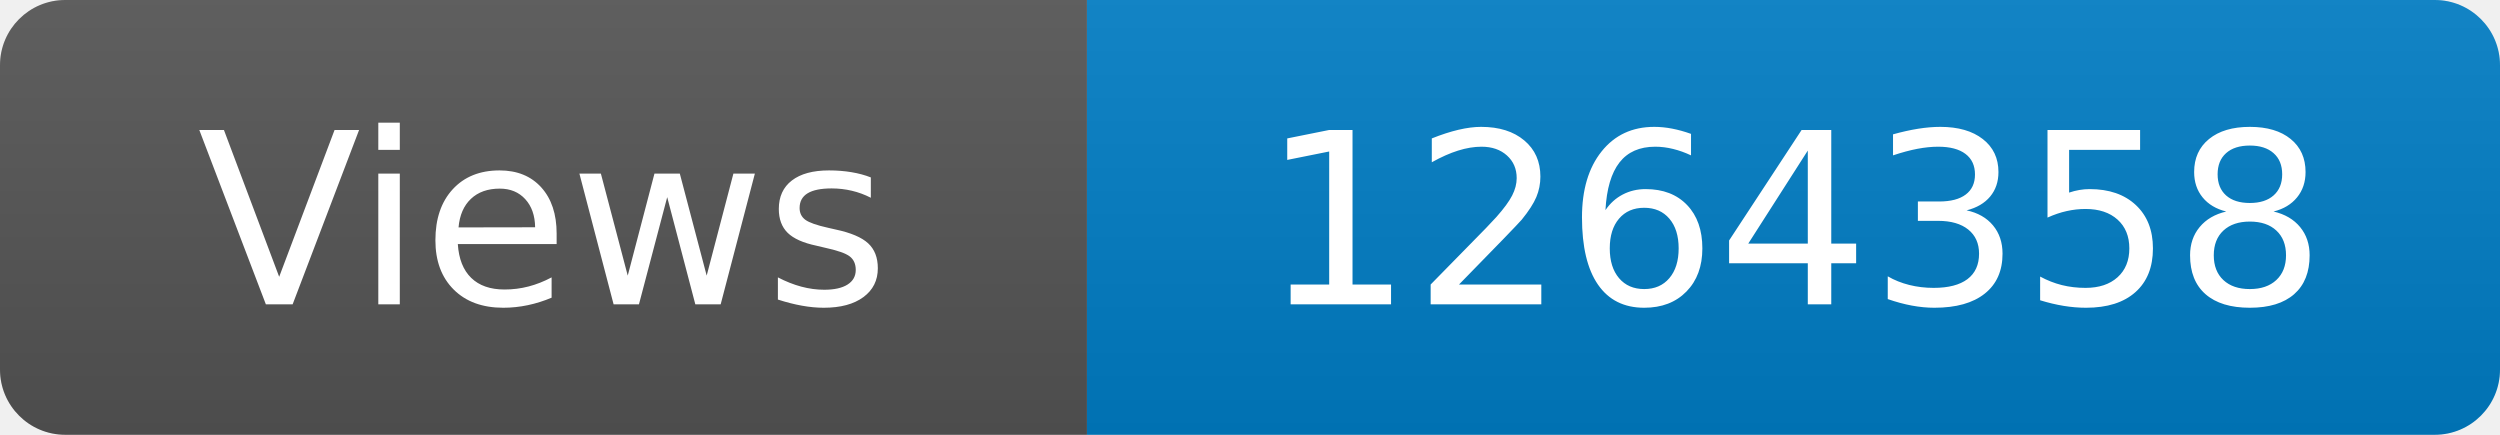
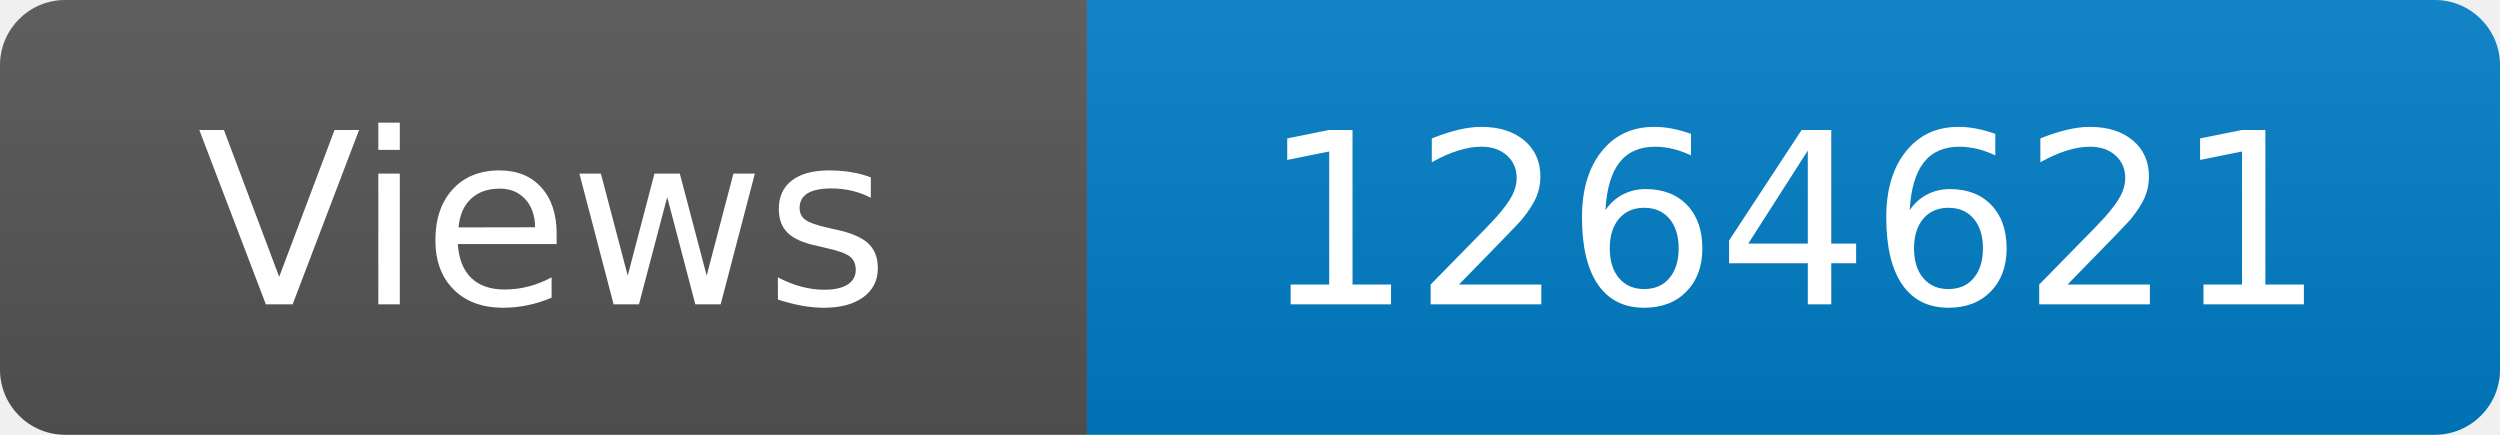
<svg xmlns="http://www.w3.org/2000/svg" width="115" height="20" role="img" aria-label="Maintained?: yes">
  <linearGradient id="s" x2="0" y2="100%">
    <stop offset="0" stop-color="#bbb" stop-opacity=".1" />
    <stop offset="1" stop-opacity=".1" />
  </linearGradient>
  <clipPath id="r">
    <rect width="115" height="20" rx="3" fill="#fff" />
  </clipPath>
  <g clip-path="url(#r)">
    <rect width="50" height="20" fill="#555" />
    <rect x="50" width="160" height="20" fill="#007ec6" />
    <rect width="115" height="20" fill="url(#s)" />
  </g>
  <g fill="#fff" text-anchor="middle" font-family="Verdana,Geneva,DejaVu Sans,sans-serif" font-size="110">
    <text x="250" y="140" transform="scale(.1)" fill="#fff">Views</text>
-     <text x="825" y="140" transform="scale(.1)" fill="#fff">1264358</text>
+     <text x="825" y="140" transform="scale(.1)" fill="#fff">1264621</text>
  </g>
</svg>
